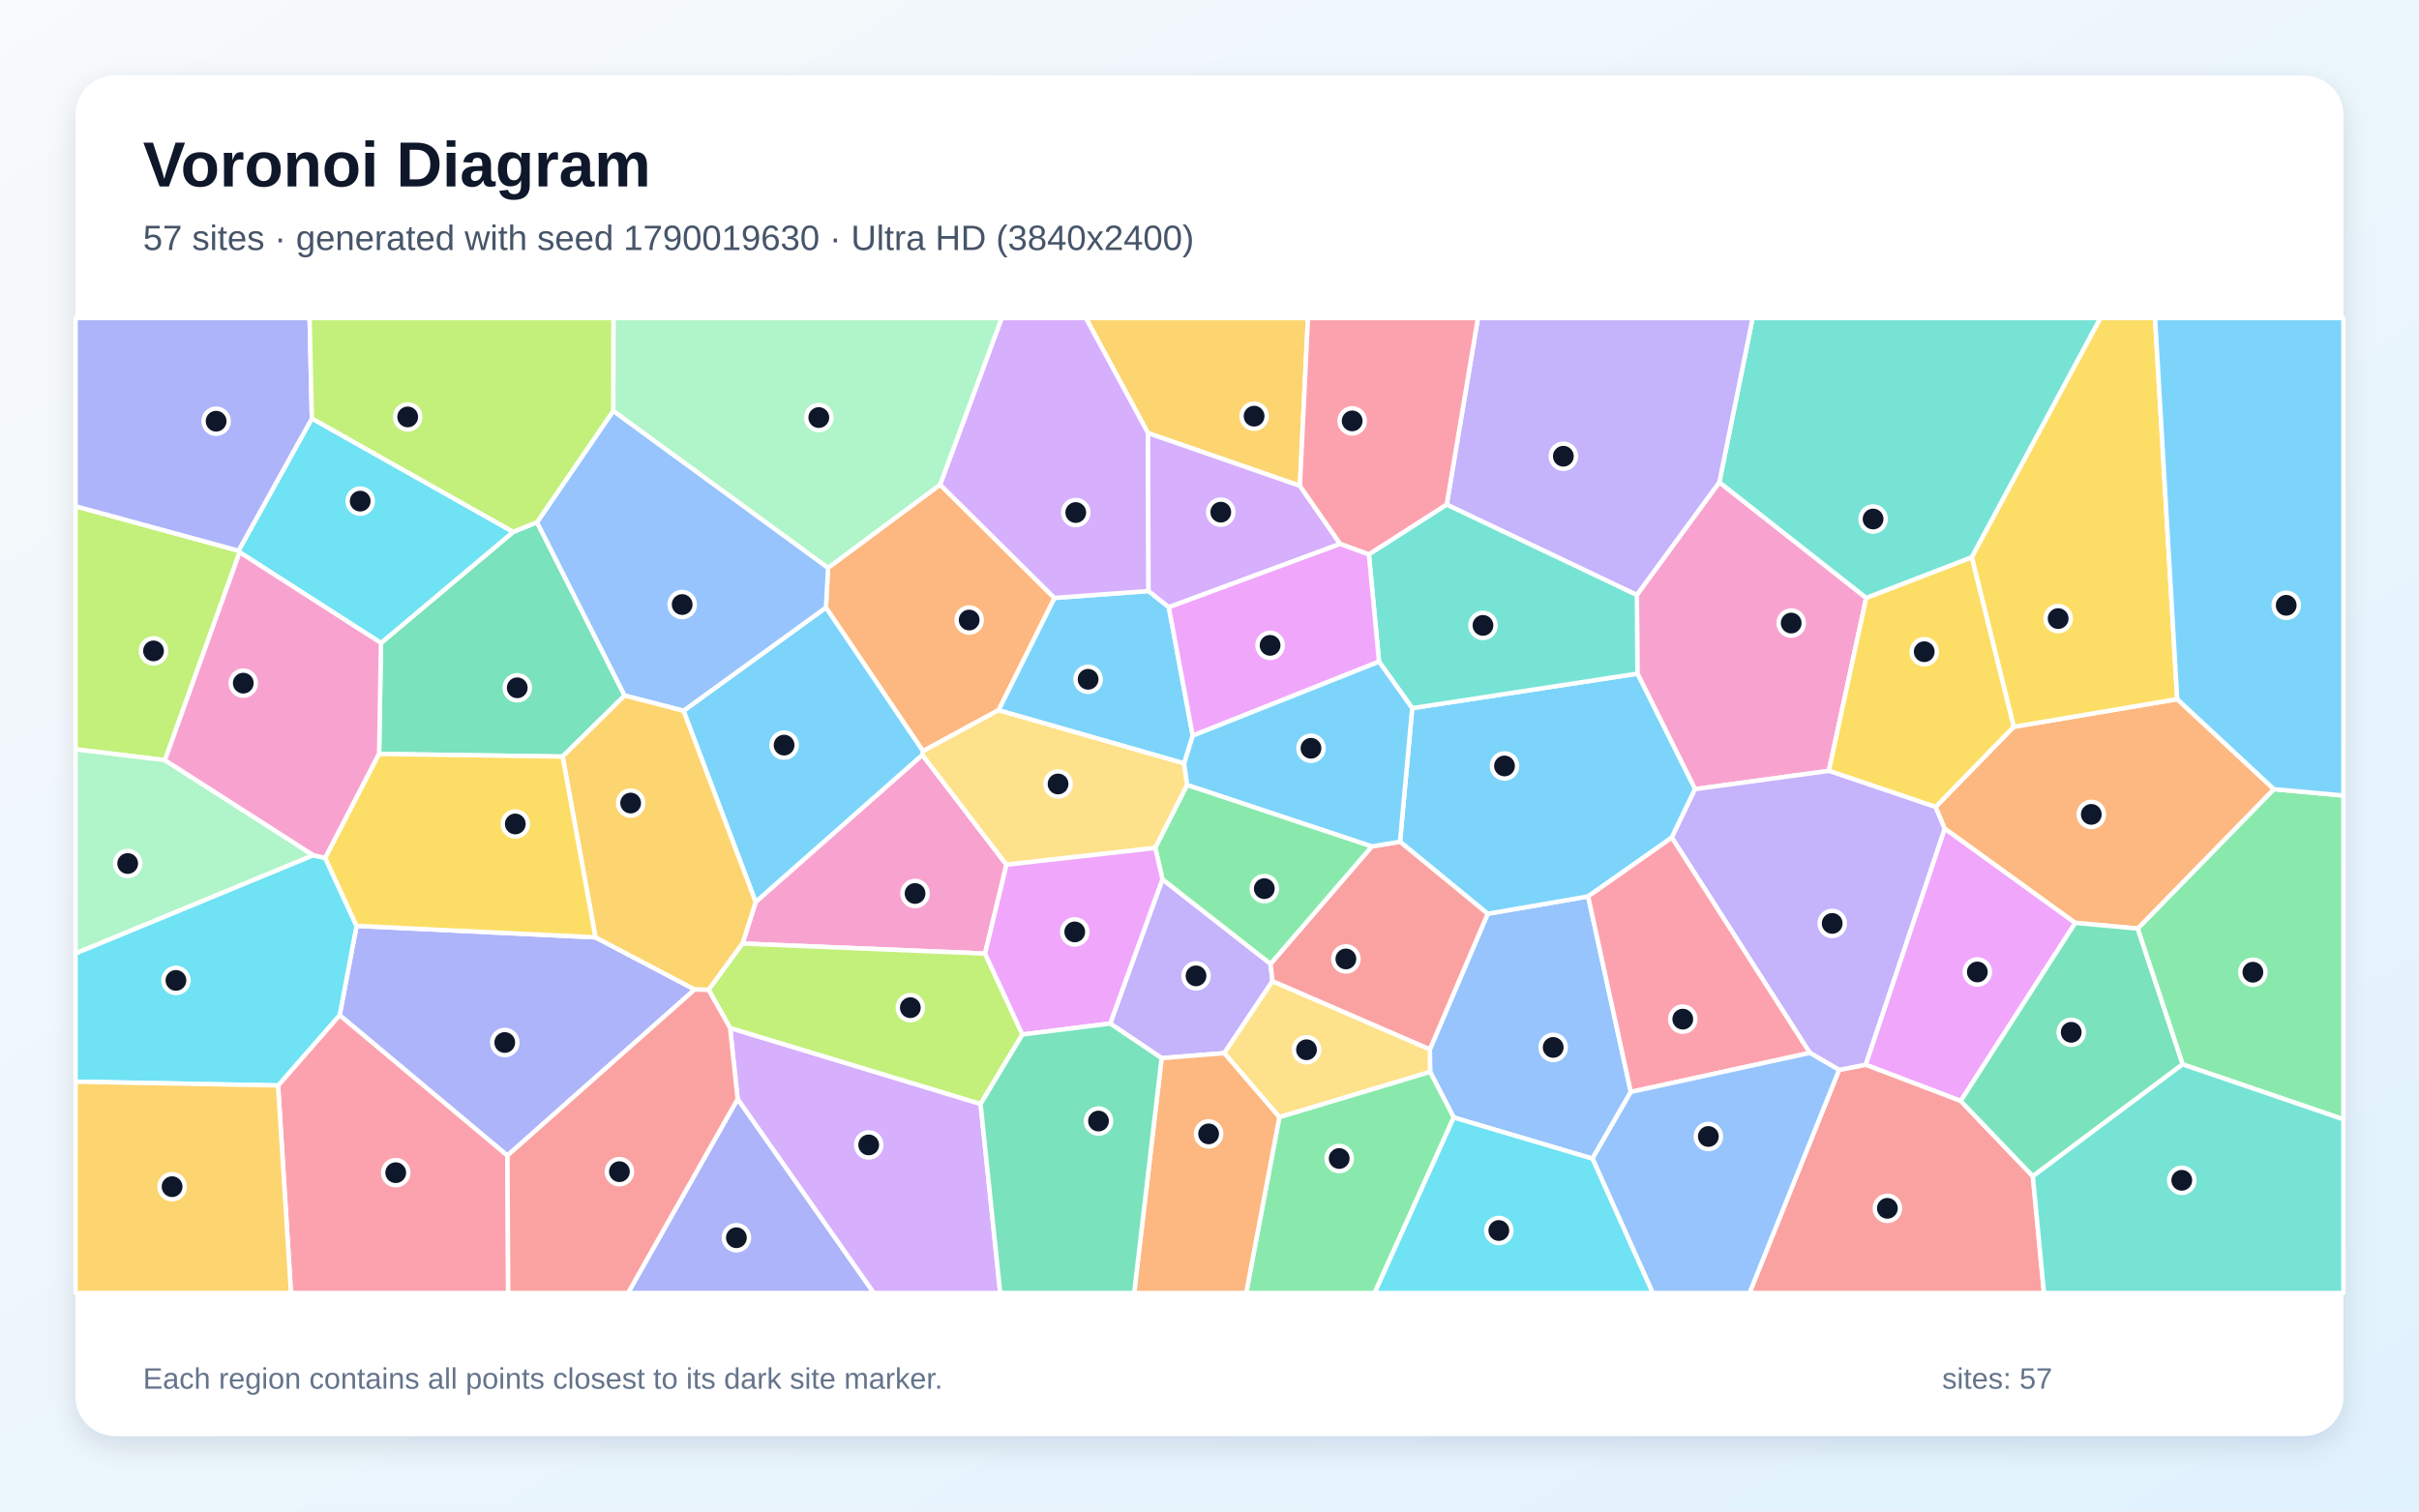
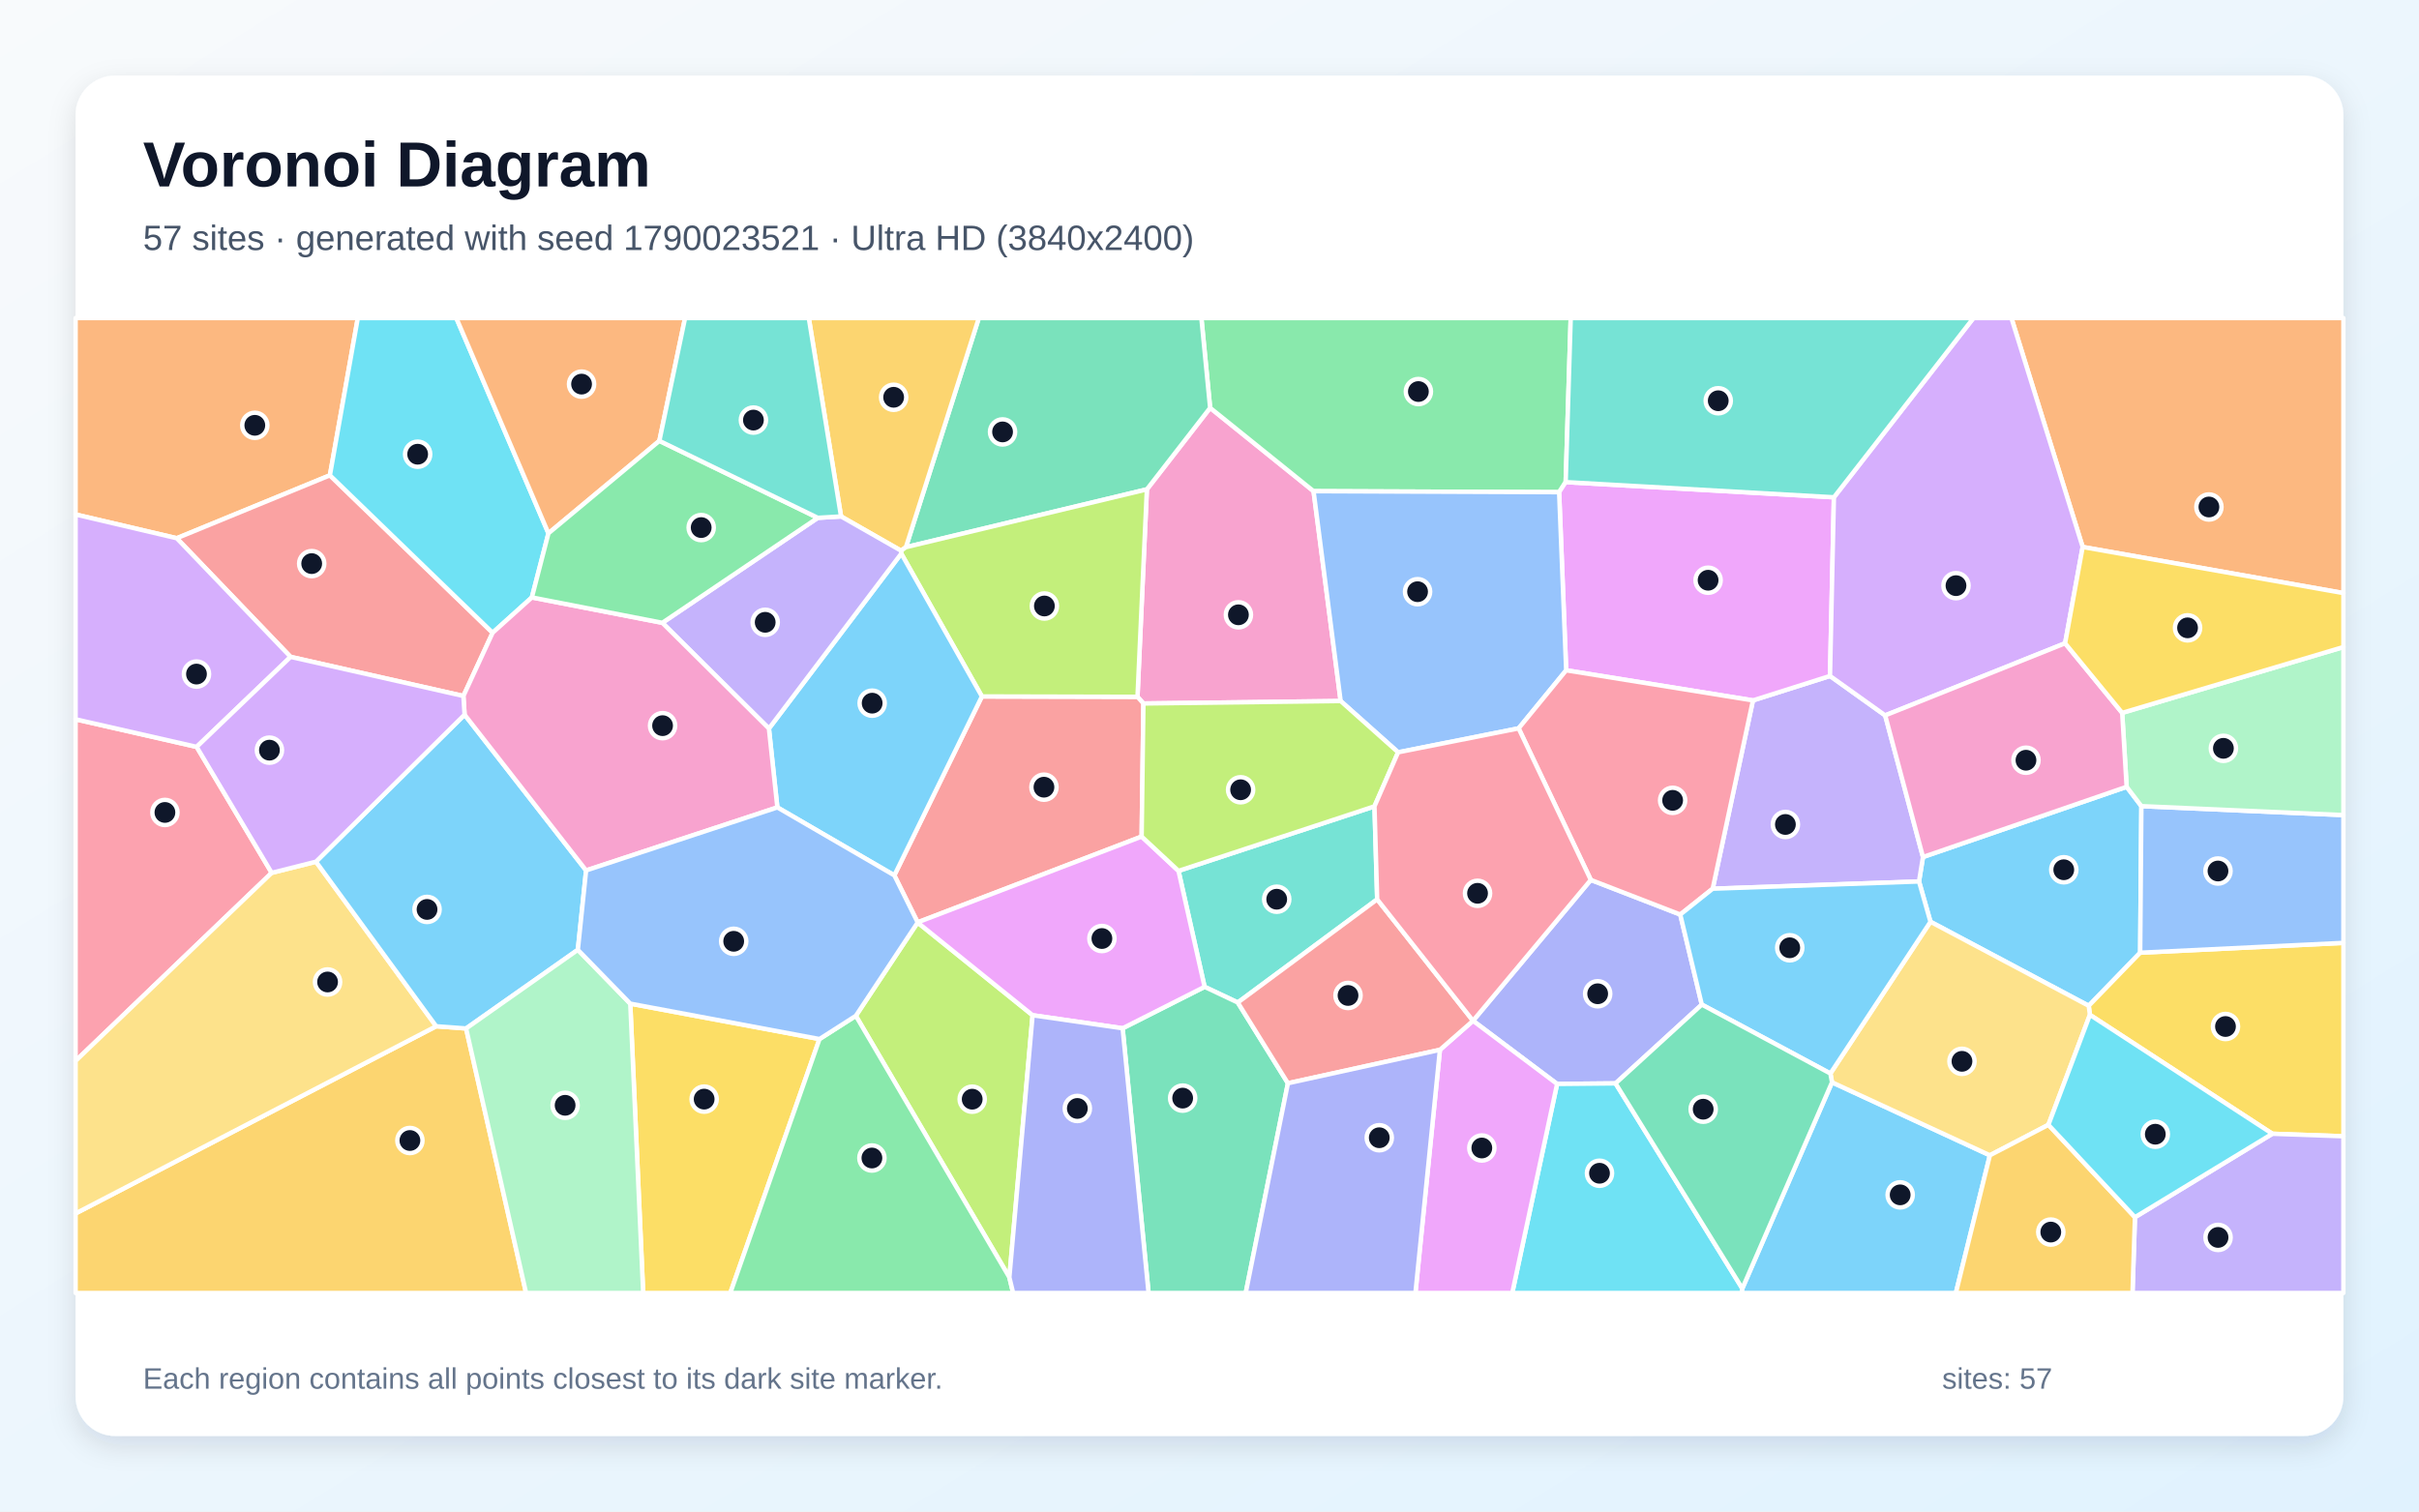
<svg xmlns="http://www.w3.org/2000/svg" width="3840" height="2400" viewBox="0 0 3840 2400" role="img" aria-labelledby="title description">
  <defs>
    <linearGradient id="background" x1="0" y1="0" x2="1" y2="1">
      <stop stop-color="#F8FAFC" />
      <stop offset="1" stop-color="#E0F2FE" />
    </linearGradient>
    <filter id="shadow" x="-5%" y="-5%" width="110%" height="110%">
      <feDropShadow dx="0" dy="15" stdDeviation="22" flood-color="#0F172A" flood-opacity=".12" />
    </filter>
  </defs>
  <rect width="3840" height="2400" fill="url(#background)" />
  <rect x="120" y="120" width="3600" height="2160" rx="63" fill="#FFFFFF" filter="url(#shadow)" />
  <g font-family="Arial, sans-serif">
    <text x="227" y="296" font-size="101" font-weight="700" fill="#0F172A">Voronoi Diagram</text>
-     <text x="227" y="397" font-size="56" fill="#475569">57 sites · generated with seed 1790019630 · Ultra HD (3840x2400)</text>
+     <text x="227" y="397" font-size="56" fill="#475569">57 sites · generated with seed 1790023521 · Ultra HD (3840x2400)</text>
  </g>
  <g stroke="#FFFFFF" stroke-width="7" stroke-linejoin="round">
-     <polygon points="1823.2,938.4 1855.4,963.9 1893.4,1168.1 1879.8,1212.2 1584.9,1127.7 1673.8,949.4" fill="#38BDF8" fill-opacity="0.65" />
-     <polygon points="1762.3,1625.2 1845.3,1396.1 2016.9,1530.4 2020.0,1557.8 1943.5,1672.2 1844.0,1680.1" fill="#A78BFA" fill-opacity="0.65" />
-     <polygon points="2690.8,1253.0 2599.3,1069.6 2598.4,944.5 2729.3,765.7 2962.5,949.3 2903.2,1224.0" fill="#F472B6" fill-opacity="0.65" />
-     <polygon points="1465.2,1192.7 1311.1,964.7 1314.5,901.5 1492.3,769.5 1673.8,949.4 1584.9,1127.7" fill="#FB923C" fill-opacity="0.65" />
-     <polygon points="3196.9,1154.0 3072.8,1281.4 2903.2,1224.0 2962.5,949.3 3130.2,884.7" fill="#FACC15" fill-opacity="0.65" />
-     <polygon points="3464.7,1690.0 3393.3,1474.4 3609.6,1253.0 3720.0,1263.1 3720.0,1777.3" fill="#4ADE80" fill-opacity="0.65" />
-     <polygon points="3130.2,884.7 2962.5,949.3 2729.3,765.7 2782.2,505.0 3334.4,505.0" fill="#2DD4BF" fill-opacity="0.65" />
-     <polygon points="2527.9,1839.7 2307.7,1774.4 2270.2,1702.0 2269.8,1666.1 2361.6,1450.9 2521.1,1423.3 2588.8,1733.8" fill="#60A5FA" fill-opacity="0.65" />
-     <polygon points="3112.5,1748.1 2961.5,1690.6 3087.1,1315.4 3294.4,1465.3" fill="#E879F9" fill-opacity="0.65" />
-     <polygon points="852.5,829.2 991.5,1104.4 893.1,1201.3 601.8,1197.1 604.8,1020.9 814.7,844.5" fill="#34D399" fill-opacity="0.65" />
-     <polygon points="2919.4,1698.8 2961.5,1690.6 3112.5,1748.1 3227.0,1867.6 3244.7,2053.0 2777.2,2053.0" fill="#F87171" fill-opacity="0.65" />
-     <polygon points="1171.0,1744.9 1387.2,2053.0 996.9,2053.0" fill="#818CF8" fill-opacity="0.65" />
-     <polygon points="2063.5,771.4 1822.4,687.7 1723.7,505.0 2076.3,505.0" fill="#FBBF24" fill-opacity="0.65" />
-     <polygon points="261.8,1207.0 120.0,1189.8 120.0,803.8 378.6,874.4 380.4,876.9" fill="#A3E635" fill-opacity="0.65" />
-     <polygon points="1171.0,1744.9 1158.9,1632.1 1556.6,1752.8 1587.8,2053.0 1387.2,2053.0" fill="#C084FC" fill-opacity="0.65" />
-     <polygon points="441.4,1723.5 539.2,1611.7 805.6,1834.7 806.7,2053.0 461.9,2053.0" fill="#FB7185" fill-opacity="0.65" />
-     <polygon points="814.7,844.5 604.8,1020.9 380.4,876.9 378.6,874.4 495.1,664.4" fill="#22D3EE" fill-opacity="0.65" />
-     <polygon points="497.5,1358.0 120.0,1513.9 120.0,1189.8 261.8,1207.0" fill="#86EFAC" fill-opacity="0.65" />
-     <polygon points="2030.9,1773.9 1943.5,1672.2 2020.0,1557.8 2269.8,1666.1 2270.2,1702.0" fill="#FCD34D" fill-opacity="0.65" />
-     <polygon points="1464.3,1198.8 1199.6,1432.4 1085.0,1128.6 1311.1,964.7 1465.2,1192.7" fill="#38BDF8" fill-opacity="0.65" />
-     <polygon points="2653.9,1329.9 2521.1,1423.3 2361.6,1450.9 2222.4,1336.5 2241.8,1124.4 2599.3,1069.6 2690.8,1253.0" fill="#38BDF8" fill-opacity="0.65" />
-     <polygon points="3087.1,1315.4 2961.5,1690.6 2919.4,1698.8 2873.0,1671.8 2653.9,1329.9 2690.8,1253.0 2903.2,1224.0 3072.8,1281.4" fill="#A78BFA" fill-opacity="0.65" />
-     <polygon points="1563.7,1514.1 1178.7,1498.2 1199.6,1432.4 1464.3,1198.8 1597.7,1373.0" fill="#F472B6" fill-opacity="0.65" />
-     <polygon points="3294.4,1465.3 3087.1,1315.4 3072.8,1281.4 3196.9,1154.0 3456.2,1110.1 3609.6,1253.0 3393.3,1474.4" fill="#FB923C" fill-opacity="0.65" />
-     <polygon points="3456.2,1110.1 3196.9,1154.0 3130.2,884.7 3334.4,505.0 3421.0,505.0" fill="#FACC15" fill-opacity="0.65" />
-     <polygon points="2030.9,1773.9 2270.2,1702.0 2307.7,1774.4 2182.1,2053.0 1978.2,2053.0" fill="#4ADE80" fill-opacity="0.65" />
-     <polygon points="2296.6,801.0 2598.4,944.5 2599.3,1069.6 2241.8,1124.4 2189.1,1050.6 2173.0,880.1" fill="#2DD4BF" fill-opacity="0.65" />
-     <polygon points="1085.0,1128.6 991.5,1104.4 852.5,829.2 973.5,652.3 1314.5,901.5 1311.1,964.7" fill="#60A5FA" fill-opacity="0.65" />
-     <polygon points="2127.3,863.4 2173.0,880.1 2189.1,1050.6 1893.4,1168.1 1855.4,963.9" fill="#E879F9" fill-opacity="0.65" />
-     <polygon points="3227.0,1867.6 3112.5,1748.1 3294.4,1465.3 3393.3,1474.4 3464.7,1690.0" fill="#34D399" fill-opacity="0.65" />
-     <polygon points="2020.0,1557.8 2016.9,1530.4 2177.6,1344.0 2222.4,1336.5 2361.6,1450.9 2269.8,1666.1" fill="#F87171" fill-opacity="0.65" />
-     <polygon points="805.6,1834.7 539.2,1611.7 566.0,1470.1 945.2,1488.3 1102.8,1571.1" fill="#818CF8" fill-opacity="0.65" />
-     <polygon points="1085.0,1128.6 1199.6,1432.4 1178.7,1498.2 1124.9,1571.7 1102.8,1571.1 945.2,1488.3 893.1,1201.3 991.5,1104.4" fill="#FBBF24" fill-opacity="0.65" />
-     <polygon points="1623.0,1642.6 1556.6,1752.8 1158.9,1632.1 1124.9,1571.7 1178.7,1498.2 1563.7,1514.1" fill="#A3E635" fill-opacity="0.65" />
-     <polygon points="1822.4,687.7 1823.2,938.4 1673.8,949.4 1492.3,769.5 1590.1,505.0 1723.7,505.0" fill="#C084FC" fill-opacity="0.65" />
-     <polygon points="2873.0,1671.8 2588.8,1733.8 2521.1,1423.3 2653.9,1329.9" fill="#FB7185" fill-opacity="0.65" />
-     <polygon points="120.0,1717.5 120.0,1513.9 497.5,1358.0 516.3,1362.3 566.0,1470.1 539.2,1611.7 441.4,1723.5" fill="#22D3EE" fill-opacity="0.65" />
-     <polygon points="1492.3,769.5 1314.5,901.5 973.5,652.3 973.7,505.0 1590.1,505.0" fill="#86EFAC" fill-opacity="0.65" />
-     <polygon points="1597.7,1373.0 1464.3,1198.8 1465.2,1192.7 1584.9,1127.7 1879.8,1212.2 1884.6,1246.5 1833.9,1346.4" fill="#FCD34D" fill-opacity="0.65" />
-     <polygon points="2189.1,1050.6 2241.8,1124.4 2222.4,1336.5 2177.6,1344.0 1884.6,1246.5 1879.8,1212.2 1893.4,1168.1" fill="#38BDF8" fill-opacity="0.65" />
-     <polygon points="3609.6,1253.0 3456.2,1110.1 3421.0,505.0 3720.0,505.0 3720.0,1263.1" fill="#38BDF8" fill-opacity="0.65" />
-     <polygon points="2729.3,765.7 2598.4,944.5 2296.6,801.0 2346.1,505.0 2782.2,505.0" fill="#A78BFA" fill-opacity="0.65" />
-     <polygon points="516.3,1362.3 497.5,1358.0 261.8,1207.0 380.4,876.9 604.8,1020.9 601.8,1197.1" fill="#F472B6" fill-opacity="0.65" />
-     <polygon points="1844.0,1680.1 1943.5,1672.2 2030.9,1773.9 1978.2,2053.0 1800.4,2053.0" fill="#FB923C" fill-opacity="0.65" />
-     <polygon points="945.2,1488.3 566.0,1470.1 516.3,1362.3 601.8,1197.1 893.1,1201.3" fill="#FACC15" fill-opacity="0.65" />
-     <polygon points="2177.6,1344.0 2016.9,1530.4 1845.3,1396.1 1833.9,1346.4 1884.6,1246.5" fill="#4ADE80" fill-opacity="0.65" />
-     <polygon points="3227.0,1867.6 3464.7,1690.0 3720.0,1777.3 3720.0,2053.0 3244.7,2053.0" fill="#2DD4BF" fill-opacity="0.65" />
-     <polygon points="2527.9,1839.7 2588.8,1733.8 2873.0,1671.8 2919.4,1698.8 2777.2,2053.0 2623.6,2053.0" fill="#60A5FA" fill-opacity="0.65" />
-     <polygon points="1623.0,1642.6 1563.7,1514.1 1597.7,1373.0 1833.9,1346.4 1845.3,1396.1 1762.3,1625.2" fill="#E879F9" fill-opacity="0.65" />
-     <polygon points="1556.6,1752.8 1623.0,1642.6 1762.3,1625.2 1844.0,1680.1 1800.4,2053.0 1587.8,2053.0" fill="#34D399" fill-opacity="0.65" />
-     <polygon points="805.6,1834.7 1102.8,1571.1 1124.9,1571.7 1158.9,1632.1 1171.0,1744.9 996.9,2053.0 806.7,2053.0" fill="#F87171" fill-opacity="0.65" />
-     <polygon points="495.1,664.4 378.6,874.4 120.0,803.8 120.0,505.0 491.5,505.0" fill="#818CF8" fill-opacity="0.65" />
-     <polygon points="120.0,1717.5 441.4,1723.5 461.9,2053.0 120.0,2053.0" fill="#FBBF24" fill-opacity="0.65" />
-     <polygon points="973.5,652.3 852.5,829.2 814.7,844.5 495.1,664.4 491.5,505.0 973.7,505.0" fill="#A3E635" fill-opacity="0.65" />
-     <polygon points="1822.4,687.7 2063.5,771.4 2127.3,863.4 1855.4,963.9 1823.2,938.4" fill="#C084FC" fill-opacity="0.65" />
-     <polygon points="2296.6,801.0 2173.0,880.1 2127.3,863.4 2063.5,771.4 2076.3,505.0 2346.1,505.0" fill="#FB7185" fill-opacity="0.65" />
-     <polygon points="2307.7,1774.4 2527.9,1839.7 2623.6,2053.0 2182.1,2053.0" fill="#22D3EE" fill-opacity="0.65" />
+     <polygon points="3375.9,1249.3 3399.3,1280.0 3397.4,1512.7 3315.7,1597.0 3064.5,1463.6 3046.3,1399.6 3052.6,1360.8" fill="#38BDF8" fill-opacity="0.65" />
+     <polygon points="2718.8,1411.1 2782.7,1112.1 2905.0,1073.3 2992.6,1135.9 3052.6,1360.8 3046.3,1399.6" fill="#A78BFA" fill-opacity="0.65" />
+     <polygon points="2128.2,1113.1 1815.1,1117.0 1805.7,1106.4 1820.6,777.0 1921.0,647.6 2085.2,779.9" fill="#F472B6" fill-opacity="0.65" />
+     <polygon points="3306.1,868.5 3193.0,505.0 3720.0,505.0 3720.0,941.7" fill="#FB923C" fill-opacity="0.65" />
+     <polygon points="3607.2,1800.2 3317.6,1611.4 3315.7,1597.0 3397.4,1512.7 3720.0,1497.1 3720.0,1804.2" fill="#FACC15" fill-opacity="0.65" />
+     <polygon points="2485.4,765.5 2475.0,781.5 2085.2,779.9 1921.0,647.6 1907.1,505.0 2493.4,505.0" fill="#4ADE80" fill-opacity="0.65" />
+     <polygon points="2181.9,1280.3 2186.2,1428.0 1964.9,1591.8 1912.2,1566.9 1870.8,1382.8" fill="#2DD4BF" fill-opacity="0.65" />
+     <polygon points="3397.4,1512.7 3399.3,1280.0 3720.0,1294.2 3720.0,1497.1" fill="#60A5FA" fill-opacity="0.65" />
+     <polygon points="2911.2,789.6 2905.0,1073.3 2782.7,1112.1 2486.2,1064.3 2475.0,781.5 2485.4,765.5" fill="#E879F9" fill-opacity="0.65" />
+     <polygon points="1782.1,1632.7 1912.2,1566.9 1964.9,1591.8 2044.5,1720.0 1977.5,2053.0 1823.3,2053.0" fill="#34D399" fill-opacity="0.65" />
+     <polygon points="1812.3,1328.3 1456.7,1464.5 1419.7,1389.9 1558.7,1105.8 1805.7,1106.4 1815.1,1117.0" fill="#F87171" fill-opacity="0.65" />
+     <polygon points="2701.5,1595.1 2564.6,1720.2 2471.8,1721.1 2338.3,1620.8 2338.3,1620.8 2525.3,1397.1 2667.3,1452.1" fill="#818CF8" fill-opacity="0.65" />
+     <polygon points="120.0,1926.7 692.4,1629.5 739.9,1633.0 835.1,2053.0 120.0,2053.0" fill="#FBBF24" fill-opacity="0.65" />
+     <polygon points="1602.3,2028.2 1358.6,1612.9 1456.7,1464.8 1639.2,1612.0" fill="#A3E635" fill-opacity="0.65" />
+     <polygon points="3278.2,1021.4 2992.6,1135.9 2905.0,1073.3 2911.2,789.6 3132.7,505.0 3193.0,505.0 3306.1,868.5" fill="#C084FC" fill-opacity="0.65" />
+     <polygon points="312.2,1185.9 431.3,1385.9 120.0,1684.5 120.0,1142.1" fill="#FB7185" fill-opacity="0.65" />
+     <polygon points="2471.8,1721.1 2564.6,1720.2 2765.8,2045.9 2765.3,2053.0 2400.6,2053.0" fill="#22D3EE" fill-opacity="0.65" />
+     <polygon points="3399.3,1280.0 3375.9,1249.3 3368.8,1131.9 3720.0,1027.4 3720.0,1294.2" fill="#86EFAC" fill-opacity="0.65" />
+     <polygon points="501.6,1368.2 692.4,1629.5 120.0,1926.7 120.0,1684.5 431.3,1385.9" fill="#FCD34D" fill-opacity="0.65" />
+     <polygon points="2765.8,2045.9 2908.2,1718.5 3158.8,1834.4 3104.8,2053.0 2765.3,2053.0" fill="#38BDF8" fill-opacity="0.65" />
+     <polygon points="737.5,1134.8 930.4,1382.1 917.3,1508.1 739.9,1633.0 692.4,1629.5 501.6,1368.2" fill="#38BDF8" fill-opacity="0.65" />
+     <polygon points="3389.1,1932.7 3607.2,1800.2 3720.0,1804.2 3720.0,2053.0 3385.2,2053.0" fill="#A78BFA" fill-opacity="0.65" />
+     <polygon points="2992.6,1135.9 3278.2,1021.4 3368.8,1131.9 3375.9,1249.3 3052.6,1360.8" fill="#F472B6" fill-opacity="0.65" />
+     <polygon points="523.7,754.7 280.6,854.6 120.0,816.9 120.0,505.0 568.0,505.0" fill="#FB923C" fill-opacity="0.65" />
+     <polygon points="1000.5,1593.6 1300.9,1649.8 1159.3,2053.0 1021.0,2053.0" fill="#FACC15" fill-opacity="0.65" />
+     <polygon points="1300.9,1649.8 1358.6,1612.9 1602.3,2028.2 1608.3,2053.0 1159.3,2053.0" fill="#4ADE80" fill-opacity="0.65" />
+     <polygon points="2911.2,789.6 2485.4,765.5 2493.4,505.0 3132.7,505.0" fill="#2DD4BF" fill-opacity="0.65" />
+     <polygon points="2410.7,1156.5 2219.4,1194.5 2128.2,1113.1 2085.2,779.9 2475.0,781.5 2486.2,1064.3" fill="#60A5FA" fill-opacity="0.65" />
+     <polygon points="1639.2,1612.0 1456.7,1464.8 1456.7,1464.5 1812.3,1328.3 1870.8,1382.8 1912.2,1566.9 1782.1,1632.7" fill="#E879F9" fill-opacity="0.65" />
+     <polygon points="1438.1,868.8 1553.8,505.0 1907.1,505.0 1921.0,647.6 1820.6,777.0" fill="#34D399" fill-opacity="0.65" />
+     <polygon points="782.0,1004.7 735.6,1105.1 461.3,1043.0 280.6,854.6 523.7,754.7" fill="#F87171" fill-opacity="0.65" />
+     <polygon points="1602.3,2028.2 1639.2,1612.0 1782.1,1632.7 1823.3,2053.0 1608.3,2053.0" fill="#818CF8" fill-opacity="0.65" />
+     <polygon points="1438.1,868.8 1430.4,874.4 1335.1,820.0 1283.9,505.0 1553.8,505.0" fill="#FBBF24" fill-opacity="0.65" />
+     <polygon points="1558.7,1105.8 1430.7,879.0 1430.4,874.4 1438.1,868.8 1820.6,777.0 1805.7,1106.4" fill="#A3E635" fill-opacity="0.65" />
+     <polygon points="280.6,854.6 461.3,1043.0 312.2,1185.9 120.0,1142.1 120.0,816.9" fill="#C084FC" fill-opacity="0.65" />
+     <polygon points="2667.3,1452.1 2525.3,1397.1 2410.7,1156.5 2486.2,1064.3 2782.7,1112.1 2718.8,1411.1" fill="#FB7185" fill-opacity="0.65" />
+     <polygon points="870.6,846.8 844.3,948.6 782.0,1004.7 523.7,754.7 568.0,505.0 724.4,505.0" fill="#22D3EE" fill-opacity="0.65" />
+     <polygon points="739.9,1633.0 917.3,1508.1 1000.5,1593.6 1021.0,2053.0 835.1,2053.0" fill="#86EFAC" fill-opacity="0.65" />
+     <polygon points="3251.7,1786.0 3158.8,1834.4 2908.2,1718.5 2905.6,1704.5 3064.5,1463.6 3315.7,1597.0 3317.6,1611.4" fill="#FCD34D" fill-opacity="0.65" />
+     <polygon points="1234.0,1282.0 1220.6,1156.8 1430.7,879.0 1558.7,1105.8 1419.7,1389.9" fill="#38BDF8" fill-opacity="0.65" />
+     <polygon points="2905.6,1704.5 2701.5,1595.1 2667.3,1452.1 2718.8,1411.1 3046.3,1399.6 3064.5,1463.6" fill="#38BDF8" fill-opacity="0.65" />
+     <polygon points="1220.6,1156.8 1051.4,988.9 1298.2,822.2 1335.1,820.0 1430.4,874.4 1430.7,879.0" fill="#A78BFA" fill-opacity="0.65" />
+     <polygon points="1051.4,988.9 1220.6,1156.8 1234.0,1282.0 930.4,1382.1 737.5,1134.8 735.6,1105.1 782.0,1004.7 844.3,948.6" fill="#F472B6" fill-opacity="0.65" />
+     <polygon points="1046.7,700.0 870.6,846.8 724.4,505.0 1087.5,505.0" fill="#FB923C" fill-opacity="0.65" />
+     <polygon points="3368.8,1131.9 3278.2,1021.4 3306.1,868.5 3720.0,941.7 3720.0,1027.4" fill="#FACC15" fill-opacity="0.65" />
+     <polygon points="1298.2,822.2 1051.4,988.9 844.3,948.6 870.6,846.8 1046.7,700.0" fill="#4ADE80" fill-opacity="0.65" />
+     <polygon points="1335.1,820.0 1298.2,822.2 1046.7,700.0 1087.5,505.0 1283.9,505.0" fill="#2DD4BF" fill-opacity="0.65" />
+     <polygon points="1456.7,1464.8 1358.6,1612.9 1300.9,1649.8 1000.5,1593.6 917.3,1508.1 930.4,1382.1 1234.0,1282.0 1419.7,1389.9 1456.7,1464.5" fill="#60A5FA" fill-opacity="0.65" />
+     <polygon points="2285.8,1666.9 2338.3,1620.8 2471.8,1721.1 2400.6,2053.0 2246.9,2053.0" fill="#E879F9" fill-opacity="0.65" />
+     <polygon points="2905.6,1704.5 2908.2,1718.5 2765.8,2045.9 2564.6,1720.2 2701.5,1595.1" fill="#34D399" fill-opacity="0.65" />
+     <polygon points="2285.8,1666.9 2044.5,1720.0 1964.9,1591.8 2186.2,1428.0 2338.3,1620.8 2338.3,1620.8" fill="#F87171" fill-opacity="0.65" />
+     <polygon points="2044.5,1720.0 2285.8,1666.9 2246.9,2053.0 1977.5,2053.0" fill="#818CF8" fill-opacity="0.65" />
+     <polygon points="3158.8,1834.4 3251.7,1786.0 3389.1,1932.7 3385.2,2053.0 3104.8,2053.0" fill="#FBBF24" fill-opacity="0.65" />
+     <polygon points="2219.4,1194.5 2181.9,1280.3 1870.8,1382.8 1812.3,1328.3 1815.1,1117.0 2128.2,1113.1" fill="#A3E635" fill-opacity="0.65" />
+     <polygon points="461.3,1043.0 735.6,1105.1 737.5,1134.8 501.6,1368.2 431.3,1385.9 312.2,1185.9" fill="#C084FC" fill-opacity="0.65" />
+     <polygon points="2525.3,1397.1 2338.3,1620.8 2186.2,1428.0 2181.9,1280.3 2219.4,1194.5 2410.7,1156.5" fill="#FB7185" fill-opacity="0.65" />
+     <polygon points="3389.1,1932.7 3251.7,1786.0 3317.6,1611.4 3607.2,1800.2" fill="#22D3EE" fill-opacity="0.65" />
  </g>
  <g>
-     <circle cx="1727.3" cy="1078.6" r="20" fill="#0F172A" stroke="#FFFFFF" stroke-width="7" />
-     <circle cx="1898.6" cy="1549.5" r="20" fill="#0F172A" stroke="#FFFFFF" stroke-width="7" />
-     <circle cx="2843.4" cy="989.3" r="20" fill="#0F172A" stroke="#FFFFFF" stroke-width="7" />
-     <circle cx="1538.5" cy="984.5" r="20" fill="#0F172A" stroke="#FFFFFF" stroke-width="7" />
-     <circle cx="3054.6" cy="1034.8" r="20" fill="#0F172A" stroke="#FFFFFF" stroke-width="7" />
-     <circle cx="3576.3" cy="1543.7" r="20" fill="#0F172A" stroke="#FFFFFF" stroke-width="7" />
-     <circle cx="2973.4" cy="824.1" r="20" fill="#0F172A" stroke="#FFFFFF" stroke-width="7" />
-     <circle cx="2465.6" cy="1663.1" r="20" fill="#0F172A" stroke="#FFFFFF" stroke-width="7" />
-     <circle cx="3138.9" cy="1543.3" r="20" fill="#0F172A" stroke="#FFFFFF" stroke-width="7" />
-     <circle cx="821.1" cy="1092.1" r="20" fill="#0F172A" stroke="#FFFFFF" stroke-width="7" />
-     <circle cx="2996.1" cy="1918.6" r="20" fill="#0F172A" stroke="#FFFFFF" stroke-width="7" />
-     <circle cx="1169.0" cy="1965.3" r="20" fill="#0F172A" stroke="#FFFFFF" stroke-width="7" />
-     <circle cx="1990.8" cy="660.8" r="20" fill="#0F172A" stroke="#FFFFFF" stroke-width="7" />
-     <circle cx="243.7" cy="1033.5" r="20" fill="#0F172A" stroke="#FFFFFF" stroke-width="7" />
-     <circle cx="1379.0" cy="1817.9" r="20" fill="#0F172A" stroke="#FFFFFF" stroke-width="7" />
-     <circle cx="628.2" cy="1862.0" r="20" fill="#0F172A" stroke="#FFFFFF" stroke-width="7" />
-     <circle cx="571.8" cy="795.7" r="20" fill="#0F172A" stroke="#FFFFFF" stroke-width="7" />
-     <circle cx="202.7" cy="1371.1" r="20" fill="#0F172A" stroke="#FFFFFF" stroke-width="7" />
-     <circle cx="2074.0" cy="1666.8" r="20" fill="#0F172A" stroke="#FFFFFF" stroke-width="7" />
-     <circle cx="1244.7" cy="1183.1" r="20" fill="#0F172A" stroke="#FFFFFF" stroke-width="7" />
-     <circle cx="2388.3" cy="1216.2" r="20" fill="#0F172A" stroke="#FFFFFF" stroke-width="7" />
-     <circle cx="2908.5" cy="1466.2" r="20" fill="#0F172A" stroke="#FFFFFF" stroke-width="7" />
-     <circle cx="1452.6" cy="1418.7" r="20" fill="#0F172A" stroke="#FFFFFF" stroke-width="7" />
-     <circle cx="3319.8" cy="1293.1" r="20" fill="#0F172A" stroke="#FFFFFF" stroke-width="7" />
-     <circle cx="3267.2" cy="982.2" r="20" fill="#0F172A" stroke="#FFFFFF" stroke-width="7" />
-     <circle cx="2125.9" cy="1839.5" r="20" fill="#0F172A" stroke="#FFFFFF" stroke-width="7" />
-     <circle cx="2354.1" cy="993.0" r="20" fill="#0F172A" stroke="#FFFFFF" stroke-width="7" />
-     <circle cx="1082.9" cy="959.9" r="20" fill="#0F172A" stroke="#FFFFFF" stroke-width="7" />
-     <circle cx="2016.2" cy="1024.7" r="20" fill="#0F172A" stroke="#FFFFFF" stroke-width="7" />
-     <circle cx="3287.9" cy="1639.1" r="20" fill="#0F172A" stroke="#FFFFFF" stroke-width="7" />
-     <circle cx="2136.5" cy="1522.6" r="20" fill="#0F172A" stroke="#FFFFFF" stroke-width="7" />
-     <circle cx="801.3" cy="1655.3" r="20" fill="#0F172A" stroke="#FFFFFF" stroke-width="7" />
-     <circle cx="1001.1" cy="1275.1" r="20" fill="#0F172A" stroke="#FFFFFF" stroke-width="7" />
-     <circle cx="1445.1" cy="1600.0" r="20" fill="#0F172A" stroke="#FFFFFF" stroke-width="7" />
-     <circle cx="1707.7" cy="813.8" r="20" fill="#0F172A" stroke="#FFFFFF" stroke-width="7" />
-     <circle cx="2671.3" cy="1618.2" r="20" fill="#0F172A" stroke="#FFFFFF" stroke-width="7" />
-     <circle cx="279.3" cy="1556.7" r="20" fill="#0F172A" stroke="#FFFFFF" stroke-width="7" />
-     <circle cx="1299.8" cy="663.0" r="20" fill="#0F172A" stroke="#FFFFFF" stroke-width="7" />
-     <circle cx="1679.6" cy="1244.8" r="20" fill="#0F172A" stroke="#FFFFFF" stroke-width="7" />
-     <circle cx="2081.1" cy="1188.1" r="20" fill="#0F172A" stroke="#FFFFFF" stroke-width="7" />
-     <circle cx="3629.2" cy="961.1" r="20" fill="#0F172A" stroke="#FFFFFF" stroke-width="7" />
-     <circle cx="2481.7" cy="724.4" r="20" fill="#0F172A" stroke="#FFFFFF" stroke-width="7" />
-     <circle cx="386.2" cy="1084.7" r="20" fill="#0F172A" stroke="#FFFFFF" stroke-width="7" />
-     <circle cx="1918.6" cy="1800.4" r="20" fill="#0F172A" stroke="#FFFFFF" stroke-width="7" />
-     <circle cx="818.0" cy="1308.3" r="20" fill="#0F172A" stroke="#FFFFFF" stroke-width="7" />
-     <circle cx="2007.0" cy="1411.0" r="20" fill="#0F172A" stroke="#FFFFFF" stroke-width="7" />
-     <circle cx="3463.4" cy="1874.1" r="20" fill="#0F172A" stroke="#FFFFFF" stroke-width="7" />
-     <circle cx="2711.9" cy="1804.5" r="20" fill="#0F172A" stroke="#FFFFFF" stroke-width="7" />
-     <circle cx="1706.1" cy="1479.7" r="20" fill="#0F172A" stroke="#FFFFFF" stroke-width="7" />
-     <circle cx="1743.8" cy="1780.0" r="20" fill="#0F172A" stroke="#FFFFFF" stroke-width="7" />
-     <circle cx="983.3" cy="1860.4" r="20" fill="#0F172A" stroke="#FFFFFF" stroke-width="7" />
-     <circle cx="343.1" cy="668.8" r="20" fill="#0F172A" stroke="#FFFFFF" stroke-width="7" />
-     <circle cx="273.2" cy="1884.2" r="20" fill="#0F172A" stroke="#FFFFFF" stroke-width="7" />
-     <circle cx="647.2" cy="662.0" r="20" fill="#0F172A" stroke="#FFFFFF" stroke-width="7" />
-     <circle cx="1937.9" cy="813.2" r="20" fill="#0F172A" stroke="#FFFFFF" stroke-width="7" />
-     <circle cx="2146.5" cy="668.3" r="20" fill="#0F172A" stroke="#FFFFFF" stroke-width="7" />
-     <circle cx="2379.3" cy="1953.8" r="20" fill="#0F172A" stroke="#FFFFFF" stroke-width="7" />
+     <circle cx="3276.1" cy="1381.0" r="20" fill="#0F172A" stroke="#FFFFFF" stroke-width="7" />
+     <circle cx="2834.2" cy="1309.1" r="20" fill="#0F172A" stroke="#FFFFFF" stroke-width="7" />
+     <circle cx="1965.9" cy="976.2" r="20" fill="#0F172A" stroke="#FFFFFF" stroke-width="7" />
+     <circle cx="3506.5" cy="805.0" r="20" fill="#0F172A" stroke="#FFFFFF" stroke-width="7" />
+     <circle cx="3532.8" cy="1629.9" r="20" fill="#0F172A" stroke="#FFFFFF" stroke-width="7" />
+     <circle cx="2251.6" cy="621.7" r="20" fill="#0F172A" stroke="#FFFFFF" stroke-width="7" />
+     <circle cx="2026.7" cy="1427.8" r="20" fill="#0F172A" stroke="#FFFFFF" stroke-width="7" />
+     <circle cx="3520.9" cy="1383.0" r="20" fill="#0F172A" stroke="#FFFFFF" stroke-width="7" />
+     <circle cx="2711.5" cy="921.3" r="20" fill="#0F172A" stroke="#FFFFFF" stroke-width="7" />
+     <circle cx="1877.4" cy="1743.6" r="20" fill="#0F172A" stroke="#FFFFFF" stroke-width="7" />
+     <circle cx="1657.2" cy="1249.9" r="20" fill="#0F172A" stroke="#FFFFFF" stroke-width="7" />
+     <circle cx="2536.2" cy="1577.9" r="20" fill="#0F172A" stroke="#FFFFFF" stroke-width="7" />
+     <circle cx="650.7" cy="1810.9" r="20" fill="#0F172A" stroke="#FFFFFF" stroke-width="7" />
+     <circle cx="1543.3" cy="1745.3" r="20" fill="#0F172A" stroke="#FFFFFF" stroke-width="7" />
+     <circle cx="3105.0" cy="929.9" r="20" fill="#0F172A" stroke="#FFFFFF" stroke-width="7" />
+     <circle cx="261.8" cy="1290.0" r="20" fill="#0F172A" stroke="#FFFFFF" stroke-width="7" />
+     <circle cx="2539.1" cy="1862.9" r="20" fill="#0F172A" stroke="#FFFFFF" stroke-width="7" />
+     <circle cx="3529.5" cy="1188.2" r="20" fill="#0F172A" stroke="#FFFFFF" stroke-width="7" />
+     <circle cx="520.0" cy="1559.2" r="20" fill="#0F172A" stroke="#FFFFFF" stroke-width="7" />
+     <circle cx="3016.4" cy="1897.2" r="20" fill="#0F172A" stroke="#FFFFFF" stroke-width="7" />
+     <circle cx="677.9" cy="1444.0" r="20" fill="#0F172A" stroke="#FFFFFF" stroke-width="7" />
+     <circle cx="3521.0" cy="1964.8" r="20" fill="#0F172A" stroke="#FFFFFF" stroke-width="7" />
+     <circle cx="3216.1" cy="1207.1" r="20" fill="#0F172A" stroke="#FFFFFF" stroke-width="7" />
+     <circle cx="404.5" cy="675.3" r="20" fill="#0F172A" stroke="#FFFFFF" stroke-width="7" />
+     <circle cx="1117.8" cy="1745.2" r="20" fill="#0F172A" stroke="#FFFFFF" stroke-width="7" />
+     <circle cx="1384.1" cy="1838.7" r="20" fill="#0F172A" stroke="#FFFFFF" stroke-width="7" />
+     <circle cx="2727.6" cy="636.3" r="20" fill="#0F172A" stroke="#FFFFFF" stroke-width="7" />
+     <circle cx="2250.3" cy="939.5" r="20" fill="#0F172A" stroke="#FFFFFF" stroke-width="7" />
+     <circle cx="1749.2" cy="1490.2" r="20" fill="#0F172A" stroke="#FFFFFF" stroke-width="7" />
+     <circle cx="1591.5" cy="685.8" r="20" fill="#0F172A" stroke="#FFFFFF" stroke-width="7" />
+     <circle cx="494.8" cy="894.9" r="20" fill="#0F172A" stroke="#FFFFFF" stroke-width="7" />
+     <circle cx="1710.2" cy="1760.0" r="20" fill="#0F172A" stroke="#FFFFFF" stroke-width="7" />
+     <circle cx="1418.6" cy="630.8" r="20" fill="#0F172A" stroke="#FFFFFF" stroke-width="7" />
+     <circle cx="1657.9" cy="962.2" r="20" fill="#0F172A" stroke="#FFFFFF" stroke-width="7" />
+     <circle cx="311.9" cy="1070.3" r="20" fill="#0F172A" stroke="#FFFFFF" stroke-width="7" />
+     <circle cx="2655.2" cy="1270.8" r="20" fill="#0F172A" stroke="#FFFFFF" stroke-width="7" />
+     <circle cx="663.0" cy="721.2" r="20" fill="#0F172A" stroke="#FFFFFF" stroke-width="7" />
+     <circle cx="897.1" cy="1755.0" r="20" fill="#0F172A" stroke="#FFFFFF" stroke-width="7" />
+     <circle cx="3114.5" cy="1685.2" r="20" fill="#0F172A" stroke="#FFFFFF" stroke-width="7" />
+     <circle cx="1384.5" cy="1116.5" r="20" fill="#0F172A" stroke="#FFFFFF" stroke-width="7" />
+     <circle cx="2841.1" cy="1504.9" r="20" fill="#0F172A" stroke="#FFFFFF" stroke-width="7" />
+     <circle cx="1214.7" cy="988.1" r="20" fill="#0F172A" stroke="#FFFFFF" stroke-width="7" />
+     <circle cx="1051.8" cy="1152.2" r="20" fill="#0F172A" stroke="#FFFFFF" stroke-width="7" />
+     <circle cx="923.2" cy="609.9" r="20" fill="#0F172A" stroke="#FFFFFF" stroke-width="7" />
+     <circle cx="3472.6" cy="996.9" r="20" fill="#0F172A" stroke="#FFFFFF" stroke-width="7" />
+     <circle cx="1113.1" cy="837.7" r="20" fill="#0F172A" stroke="#FFFFFF" stroke-width="7" />
+     <circle cx="1196.0" cy="667.0" r="20" fill="#0F172A" stroke="#FFFFFF" stroke-width="7" />
+     <circle cx="1164.7" cy="1494.6" r="20" fill="#0F172A" stroke="#FFFFFF" stroke-width="7" />
+     <circle cx="2352.3" cy="1822.8" r="20" fill="#0F172A" stroke="#FFFFFF" stroke-width="7" />
+     <circle cx="2703.7" cy="1761.2" r="20" fill="#0F172A" stroke="#FFFFFF" stroke-width="7" />
+     <circle cx="2139.9" cy="1580.6" r="20" fill="#0F172A" stroke="#FFFFFF" stroke-width="7" />
+     <circle cx="2189.5" cy="1806.5" r="20" fill="#0F172A" stroke="#FFFFFF" stroke-width="7" />
+     <circle cx="3255.5" cy="1956.3" r="20" fill="#0F172A" stroke="#FFFFFF" stroke-width="7" />
+     <circle cx="1969.4" cy="1254.0" r="20" fill="#0F172A" stroke="#FFFFFF" stroke-width="7" />
+     <circle cx="427.7" cy="1191.1" r="20" fill="#0F172A" stroke="#FFFFFF" stroke-width="7" />
+     <circle cx="2345.5" cy="1418.4" r="20" fill="#0F172A" stroke="#FFFFFF" stroke-width="7" />
+     <circle cx="3421.4" cy="1800.9" r="20" fill="#0F172A" stroke="#FFFFFF" stroke-width="7" />
  </g>
  <g font-family="Arial, sans-serif" font-size="47" fill="#64748B">
    <text x="227" y="2205">Each region contains all points closest to its dark site marker.</text>
    <text x="3083" y="2205">sites: 57</text>
  </g>
</svg>
